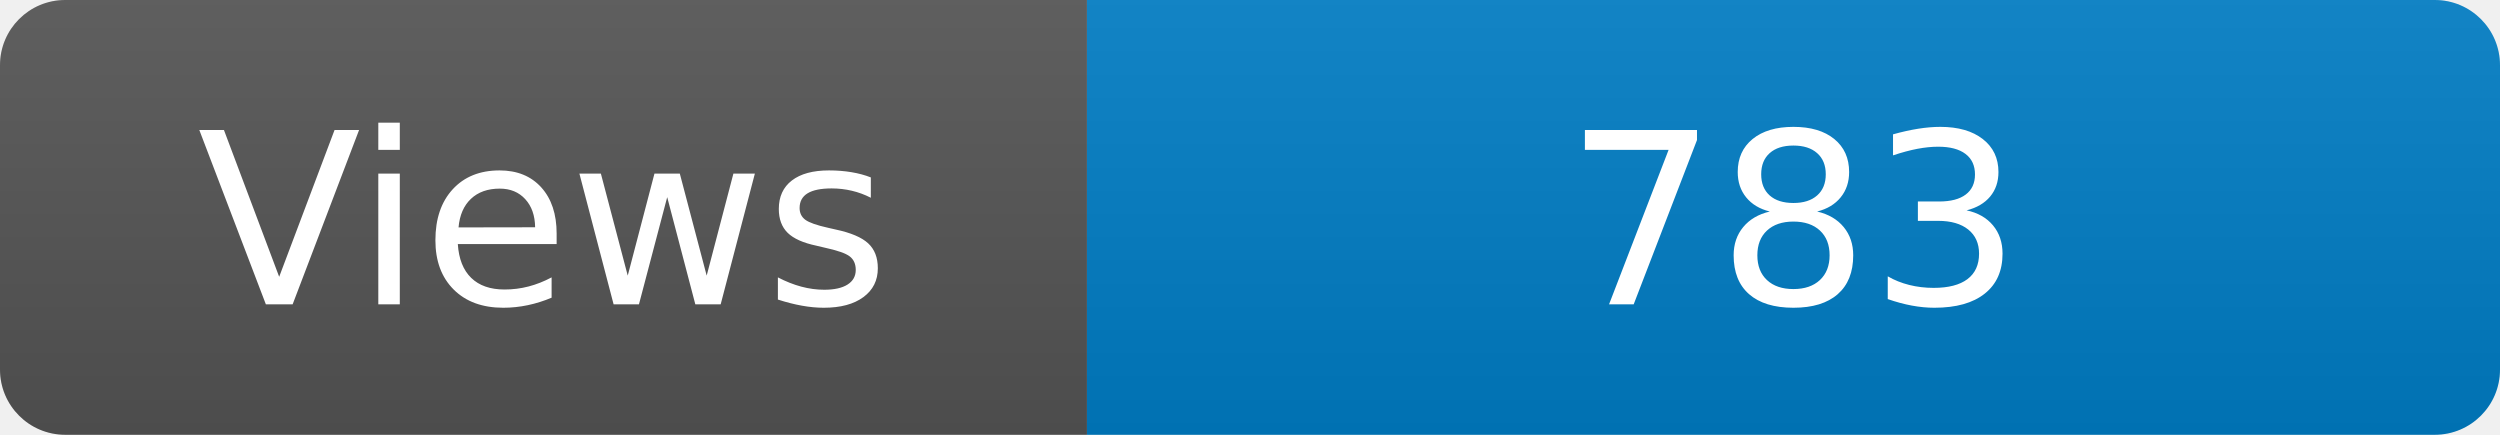
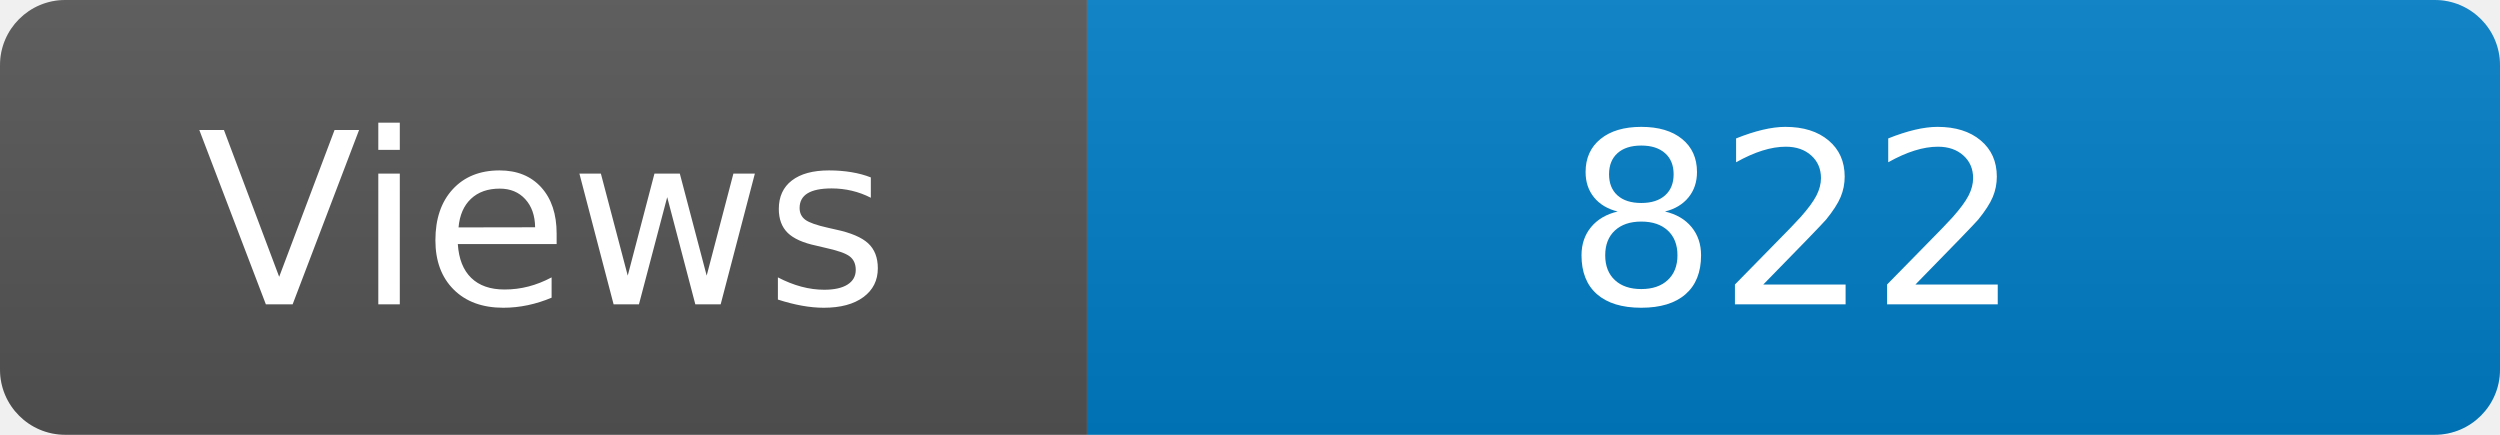
<svg xmlns="http://www.w3.org/2000/svg" width="115" height="20" role="img" aria-label="Maintained?: yes">
  <linearGradient id="s" x2="0" y2="100%">
    <stop offset="0" stop-color="#bbb" stop-opacity=".1" />
    <stop offset="1" stop-opacity=".1" />
  </linearGradient>
  <clipPath id="r">
    <rect width="115" height="20" rx="3" fill="#fff" />
  </clipPath>
  <g clip-path="url(#r)">
    <rect width="50" height="20" fill="#555" />
    <rect x="50" width="160" height="20" fill="#007ec6" />
    <rect width="115" height="20" fill="url(#s)" />
  </g>
  <g fill="#fff" text-anchor="middle" font-family="Verdana,Geneva,DejaVu Sans,sans-serif" font-size="110">
    <text x="250" y="140" transform="scale(.1)" fill="#fff">Views</text>
-     <text x="825" y="140" transform="scale(.1)" fill="#fff">783</text>
+     <text x="825" y="140" transform="scale(.1)" fill="#fff">822</text>
  </g>
</svg>
